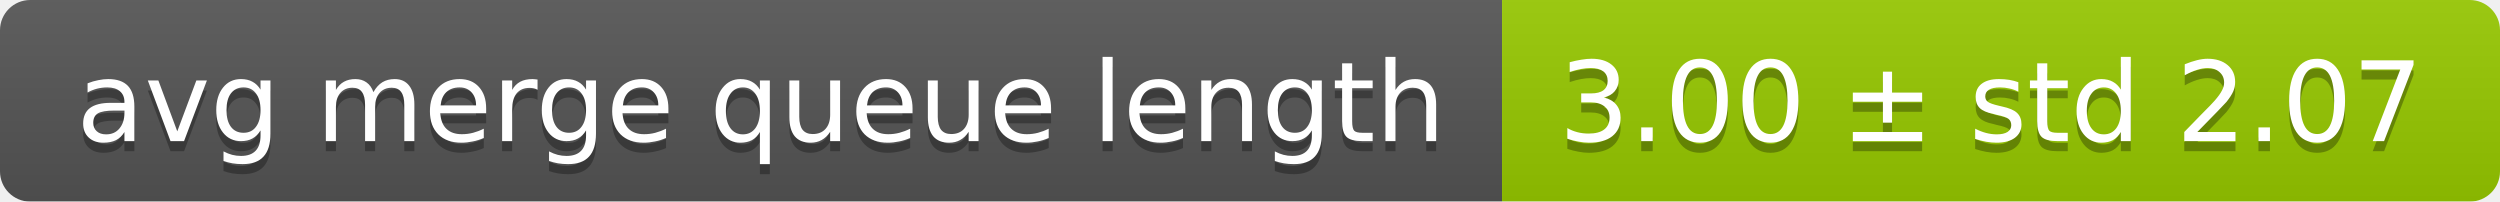
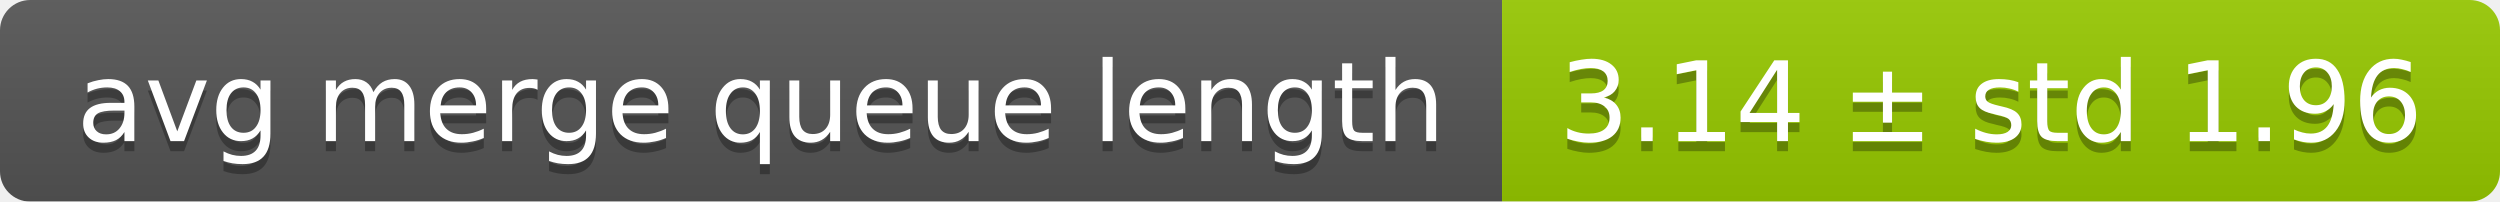
<svg xmlns="http://www.w3.org/2000/svg" width="248" height="20">
  <linearGradient id="smooth" x2="0" y2="100%">
    <stop offset="0" stop-color="#bbb" stop-opacity=".1" />
    <stop offset="1" stop-opacity=".1" />
  </linearGradient>
  <mask id="round">
    <rect width="248" height="20" rx="3" fill="#fff" />
  </mask>
  <g mask="url(#round)">
    <rect width="149" height="20" fill="#555" />
    <rect x="149" width="99" height="20" fill="#97ca00" />
    <rect width="248" height="20" fill="url(#smooth)" />
  </g>
  <g fill="#fff" text-anchor="middle" font-family="DejaVu Sans,Verdana,Geneva,sans-serif" font-size="11">
    <text x="75.5" y="15" fill="#010101" fill-opacity=".3">avg merge queue length</text>
    <text x="75.5" y="14">avg merge queue length</text>
-     <text x="197.5" y="15" fill="#010101" fill-opacity=".3">3.00 ± std 2.07</text>
-     <text x="197.5" y="14">3.00 ± std 2.07</text>
+     <text x="197.5" y="15" fill="#010101" fill-opacity=".3">3.14 ± std 1.96</text>
+     <text x="197.5" y="14">3.14 ± std 1.96</text>
  </g>
</svg>
